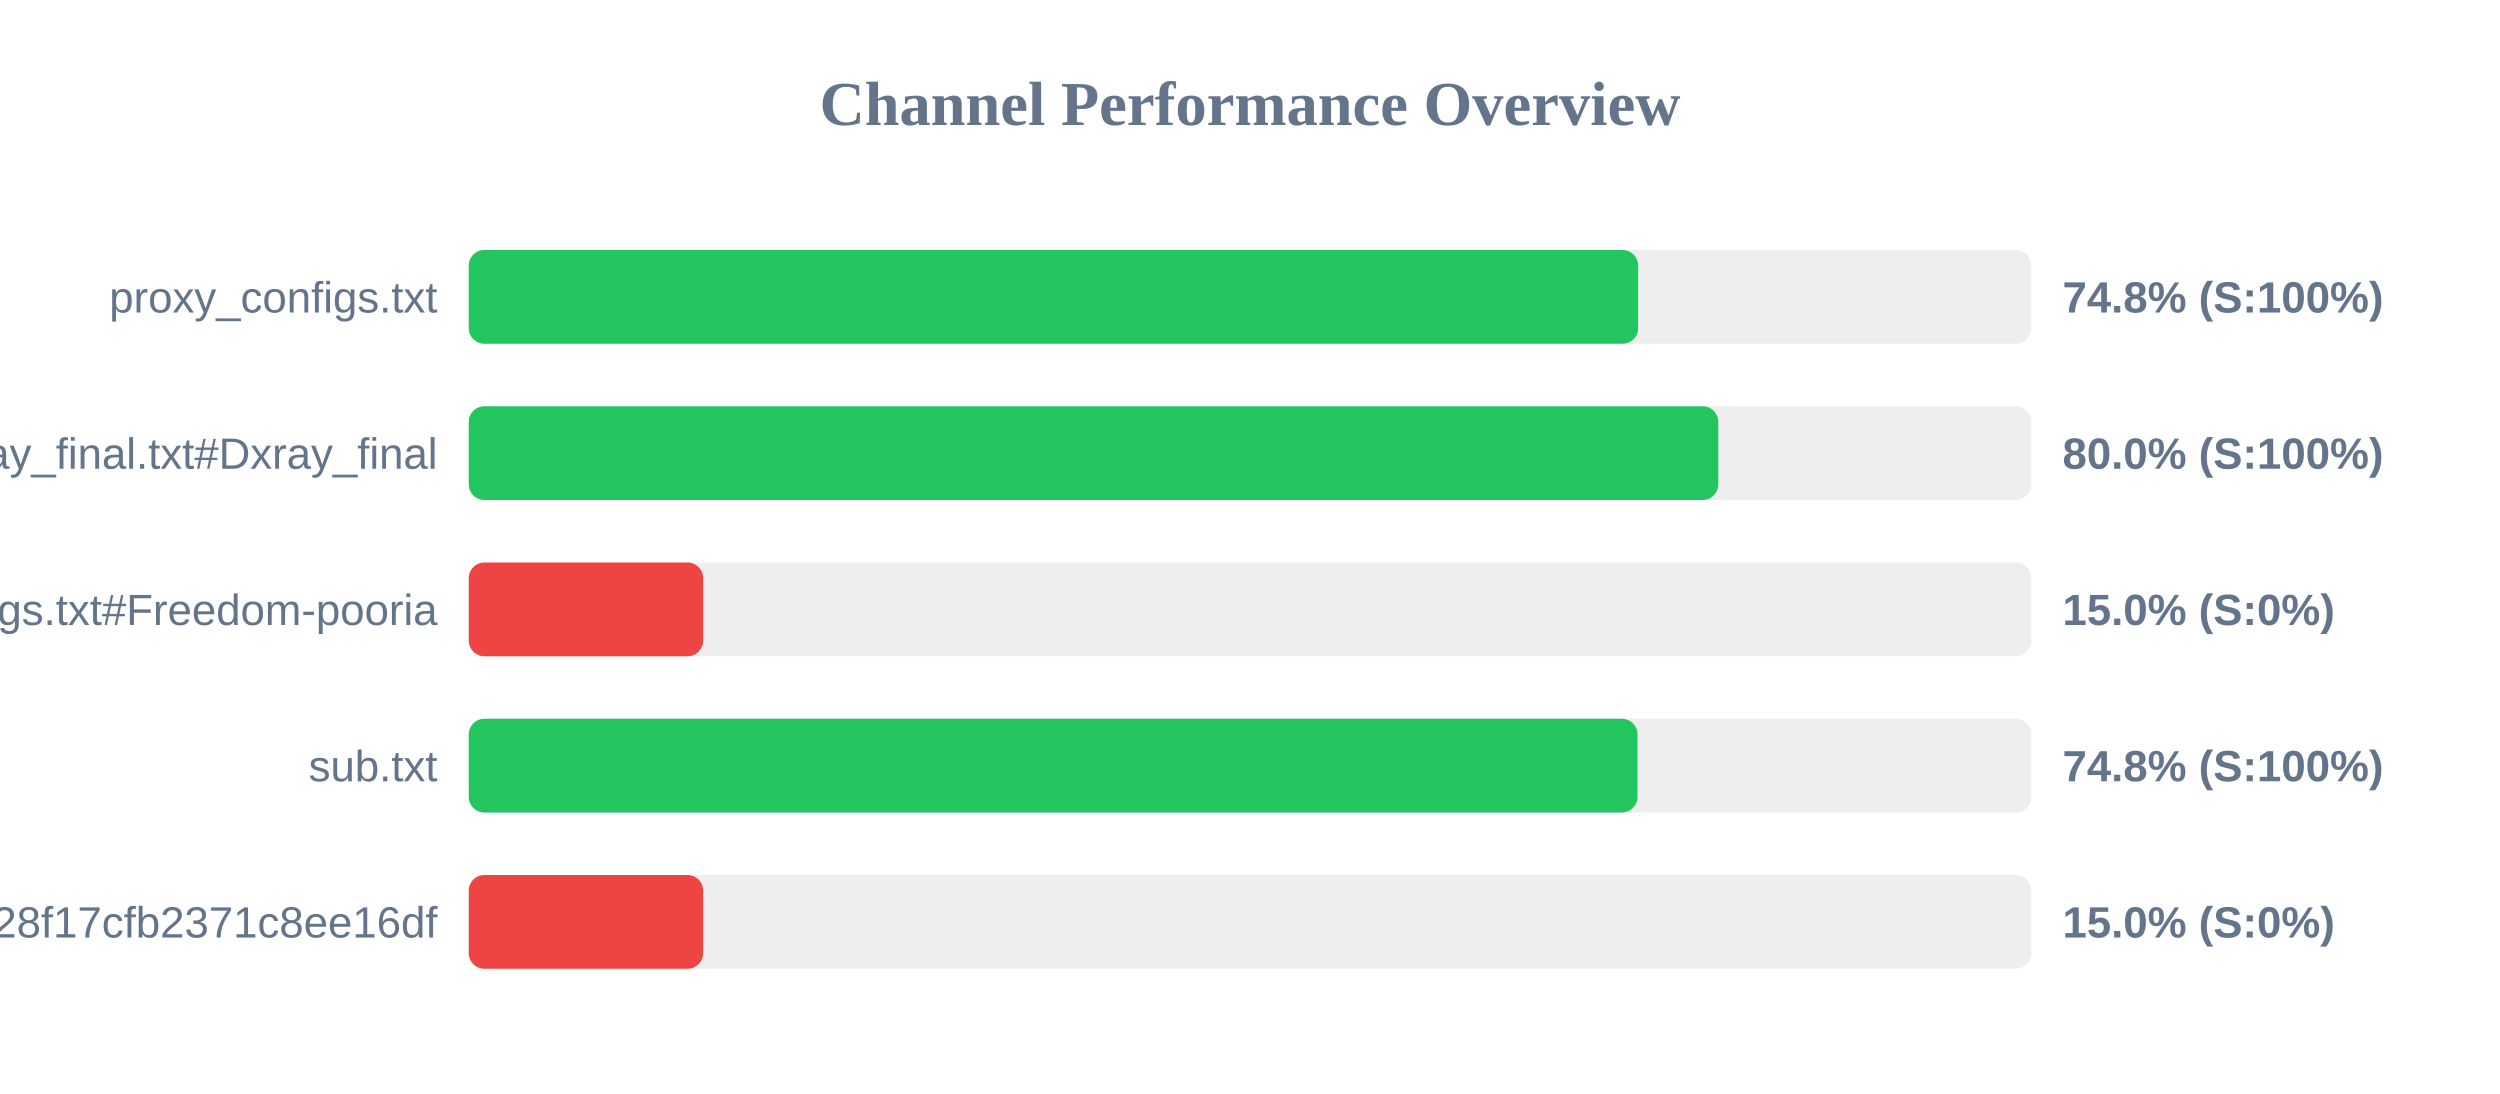
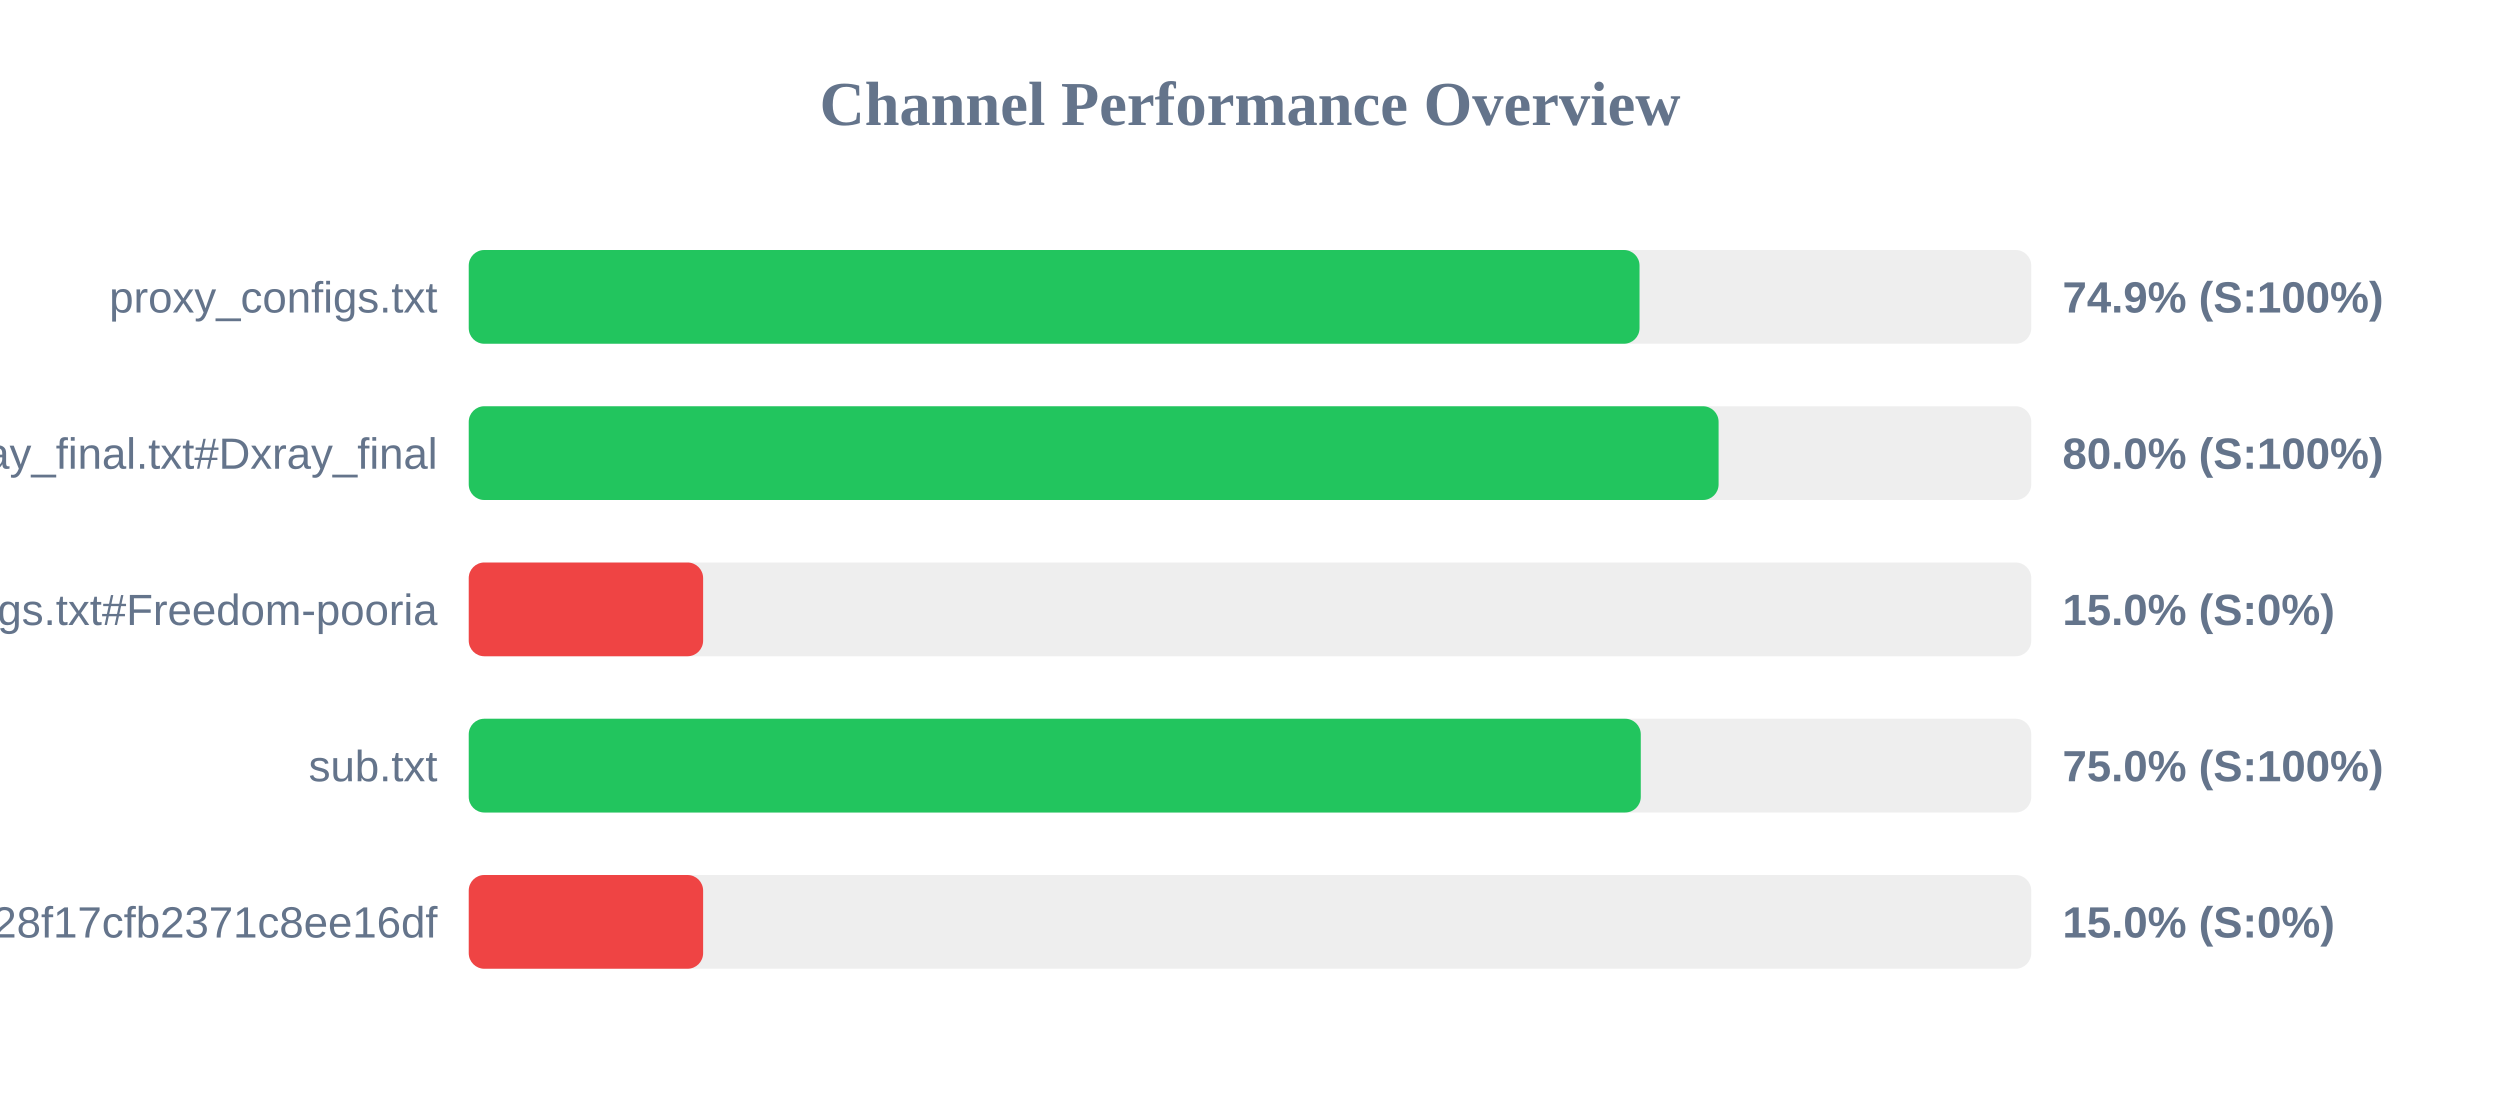
<svg xmlns="http://www.w3.org/2000/svg" width="800" height="350" version="1.1">
  <style>
        .row { font: 14px Arial; fill: #64748b; }
        .score { font: bold 14px Arial; fill: #64748b; }
    </style>
  <text x="400" y="40" text-anchor="middle" font-size="20px" font-weight="bold" fill="#64748b">Channel Performance Overview</text>
  <rect x="150" y="80" width="500" height="30" fill="#eee" rx="5" />
-   <rect x="150" y="80" width="374.2" height="30" fill="#22c55e" rx="5" />
+   <rect x="150" y="80" width="374.65" height="30" fill="#22c55e" rx="5" />
  <text x="140" y="100" text-anchor="end" class="row">proxy_configs.txt</text>
-   <text x="660" y="100" text-anchor="start" class="score">74.8% (S:100%)</text>
+   <text x="660" y="100" text-anchor="start" class="score">74.9% (S:100%)</text>
  <rect x="150" y="130" width="500" height="30" fill="#eee" rx="5" />
-   <rect x="150" y="130" width="399.85" height="30" fill="#22c55e" rx="5" />
+   <rect x="150" y="130" width="399.95" height="30" fill="#22c55e" rx="5" />
  <text x="140" y="150" text-anchor="end" class="row">xray_final.txt#Dxray_final</text>
  <text x="660" y="150" text-anchor="start" class="score">80.0% (S:100%)</text>
  <rect x="150" y="180" width="500" height="30" fill="#eee" rx="5" />
  <rect x="150" y="180" width="75.0" height="30" fill="#ef4444" rx="5" />
  <text x="140" y="200" text-anchor="end" class="row">v2ray_configs.txt#Freedom-pooria</text>
  <text x="660" y="200" text-anchor="start" class="score">15.0% (S:0%)</text>
  <rect x="150" y="230" width="500" height="30" fill="#eee" rx="5" />
-   <rect x="150" y="230" width="374.0" height="30" fill="#22c55e" rx="5" />
+   <rect x="150" y="230" width="375.05" height="30" fill="#22c55e" rx="5" />
  <text x="140" y="250" text-anchor="end" class="row">sub.txt</text>
-   <text x="660" y="250" text-anchor="start" class="score">74.8% (S:100%)</text>
+   <text x="660" y="250" text-anchor="start" class="score">75.0% (S:100%)</text>
  <rect x="150" y="280" width="500" height="30" fill="#eee" rx="5" />
  <rect x="150" y="280" width="75.0" height="30" fill="#ef4444" rx="5" />
  <text x="140" y="300" text-anchor="end" class="row">?token=fedfed7b41b828f17cfb2371c8ee16df</text>
  <text x="660" y="300" text-anchor="start" class="score">15.0% (S:0%)</text>
</svg>
